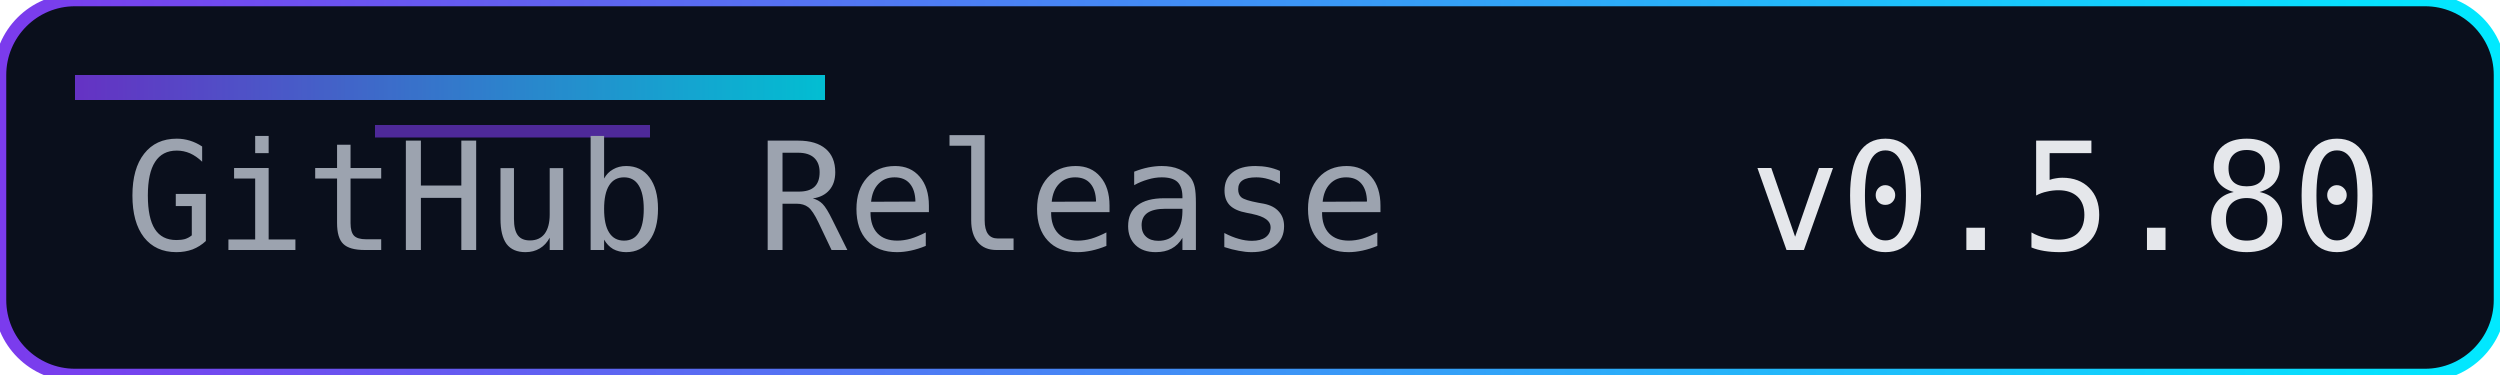
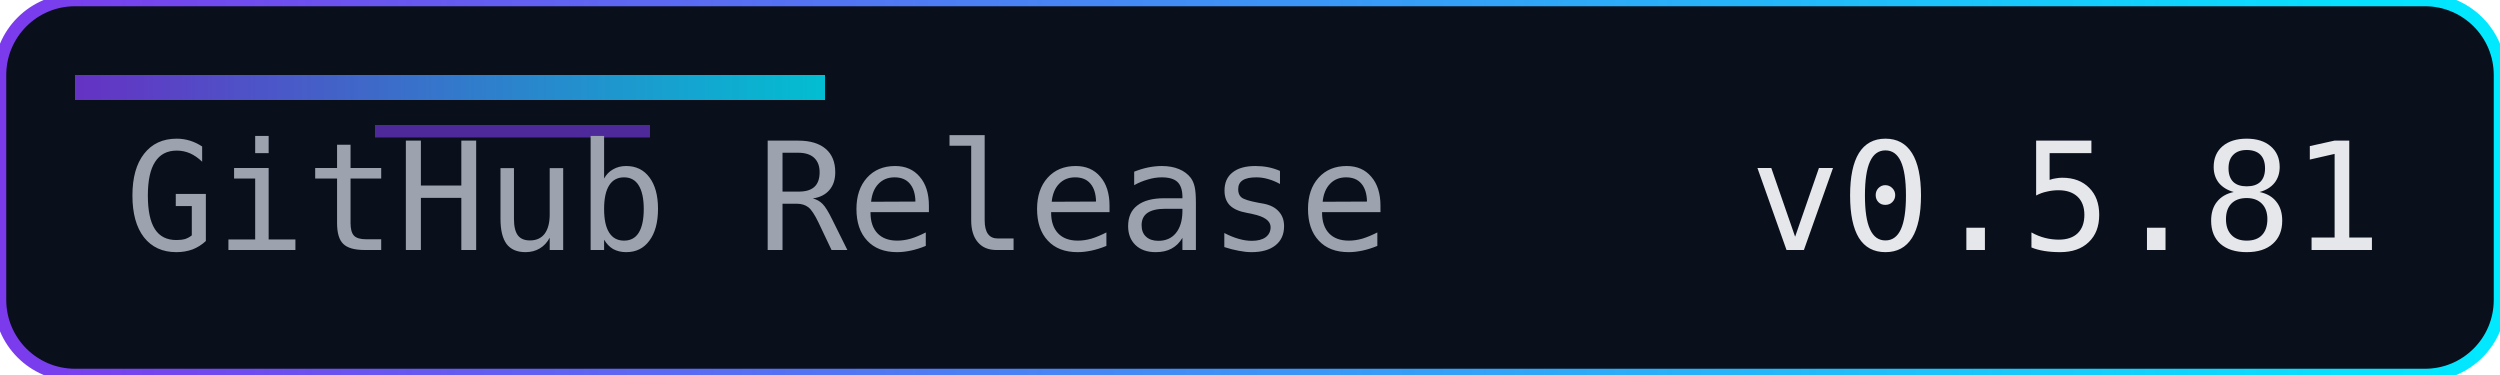
<svg xmlns="http://www.w3.org/2000/svg" width="200" height="30" role="img" aria-label="Release">
  <defs>
    <linearGradient id="accent" x1="0" y1="0" x2="1" y2="0">
      <stop offset="0%" stop-color="#7c3aed" />
      <stop offset="100%" stop-color="#00eaff" />
    </linearGradient>
  </defs>
  <rect width="200" height="30" rx="6" fill="#0a0f1c" />
  <rect width="200" height="30" rx="6" fill="none" stroke="url(#accent)" stroke-width="1" />
  <rect x="6" y="6" width="60" height="2" fill="url(#accent)" opacity="0.8" />
  <rect x="30" y="10" width="22" height="1" fill="#7c3aed" opacity="0.6" />
  <g font-family="Consolas, Menlo, monospace" font-size="12">
    <text x="10" y="20" fill="#9ca3af">GitHub Release</text>
-     <text x="140" y="20" fill="#e5e7eb">v0.5.80</text>
+     <text x="140" y="20" fill="#e5e7eb">v0.5.81</text>
  </g>
</svg>
